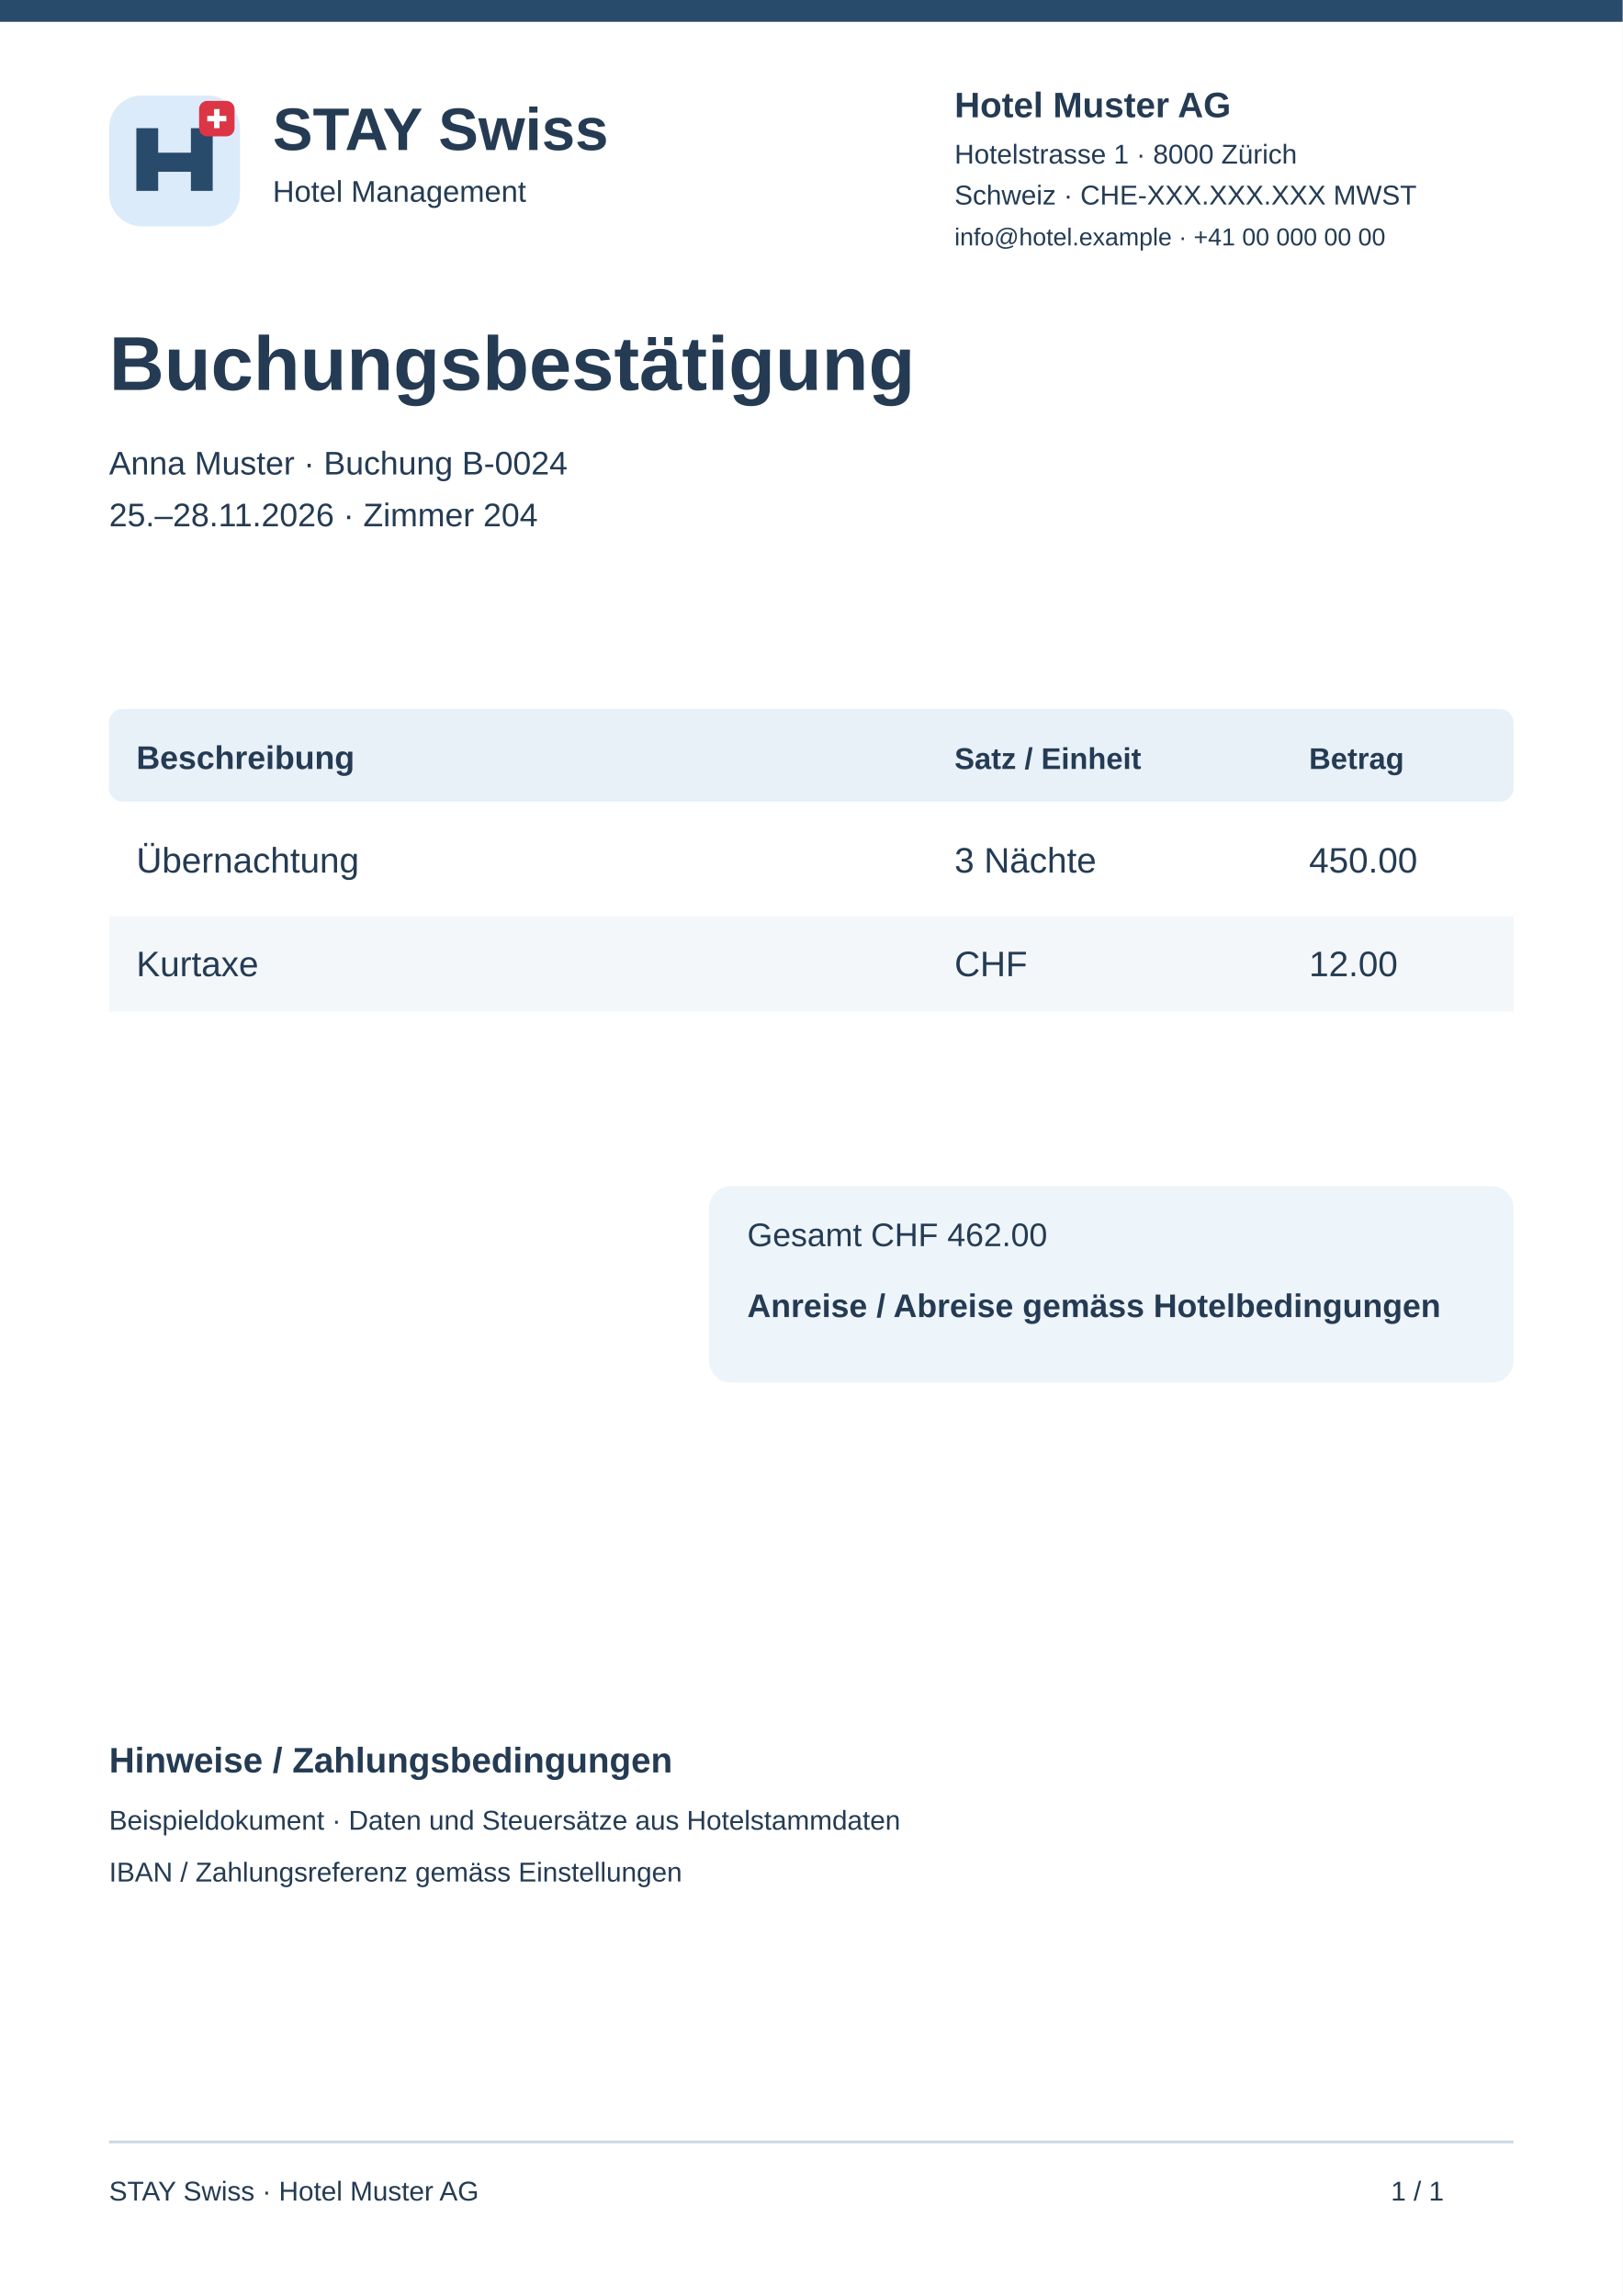
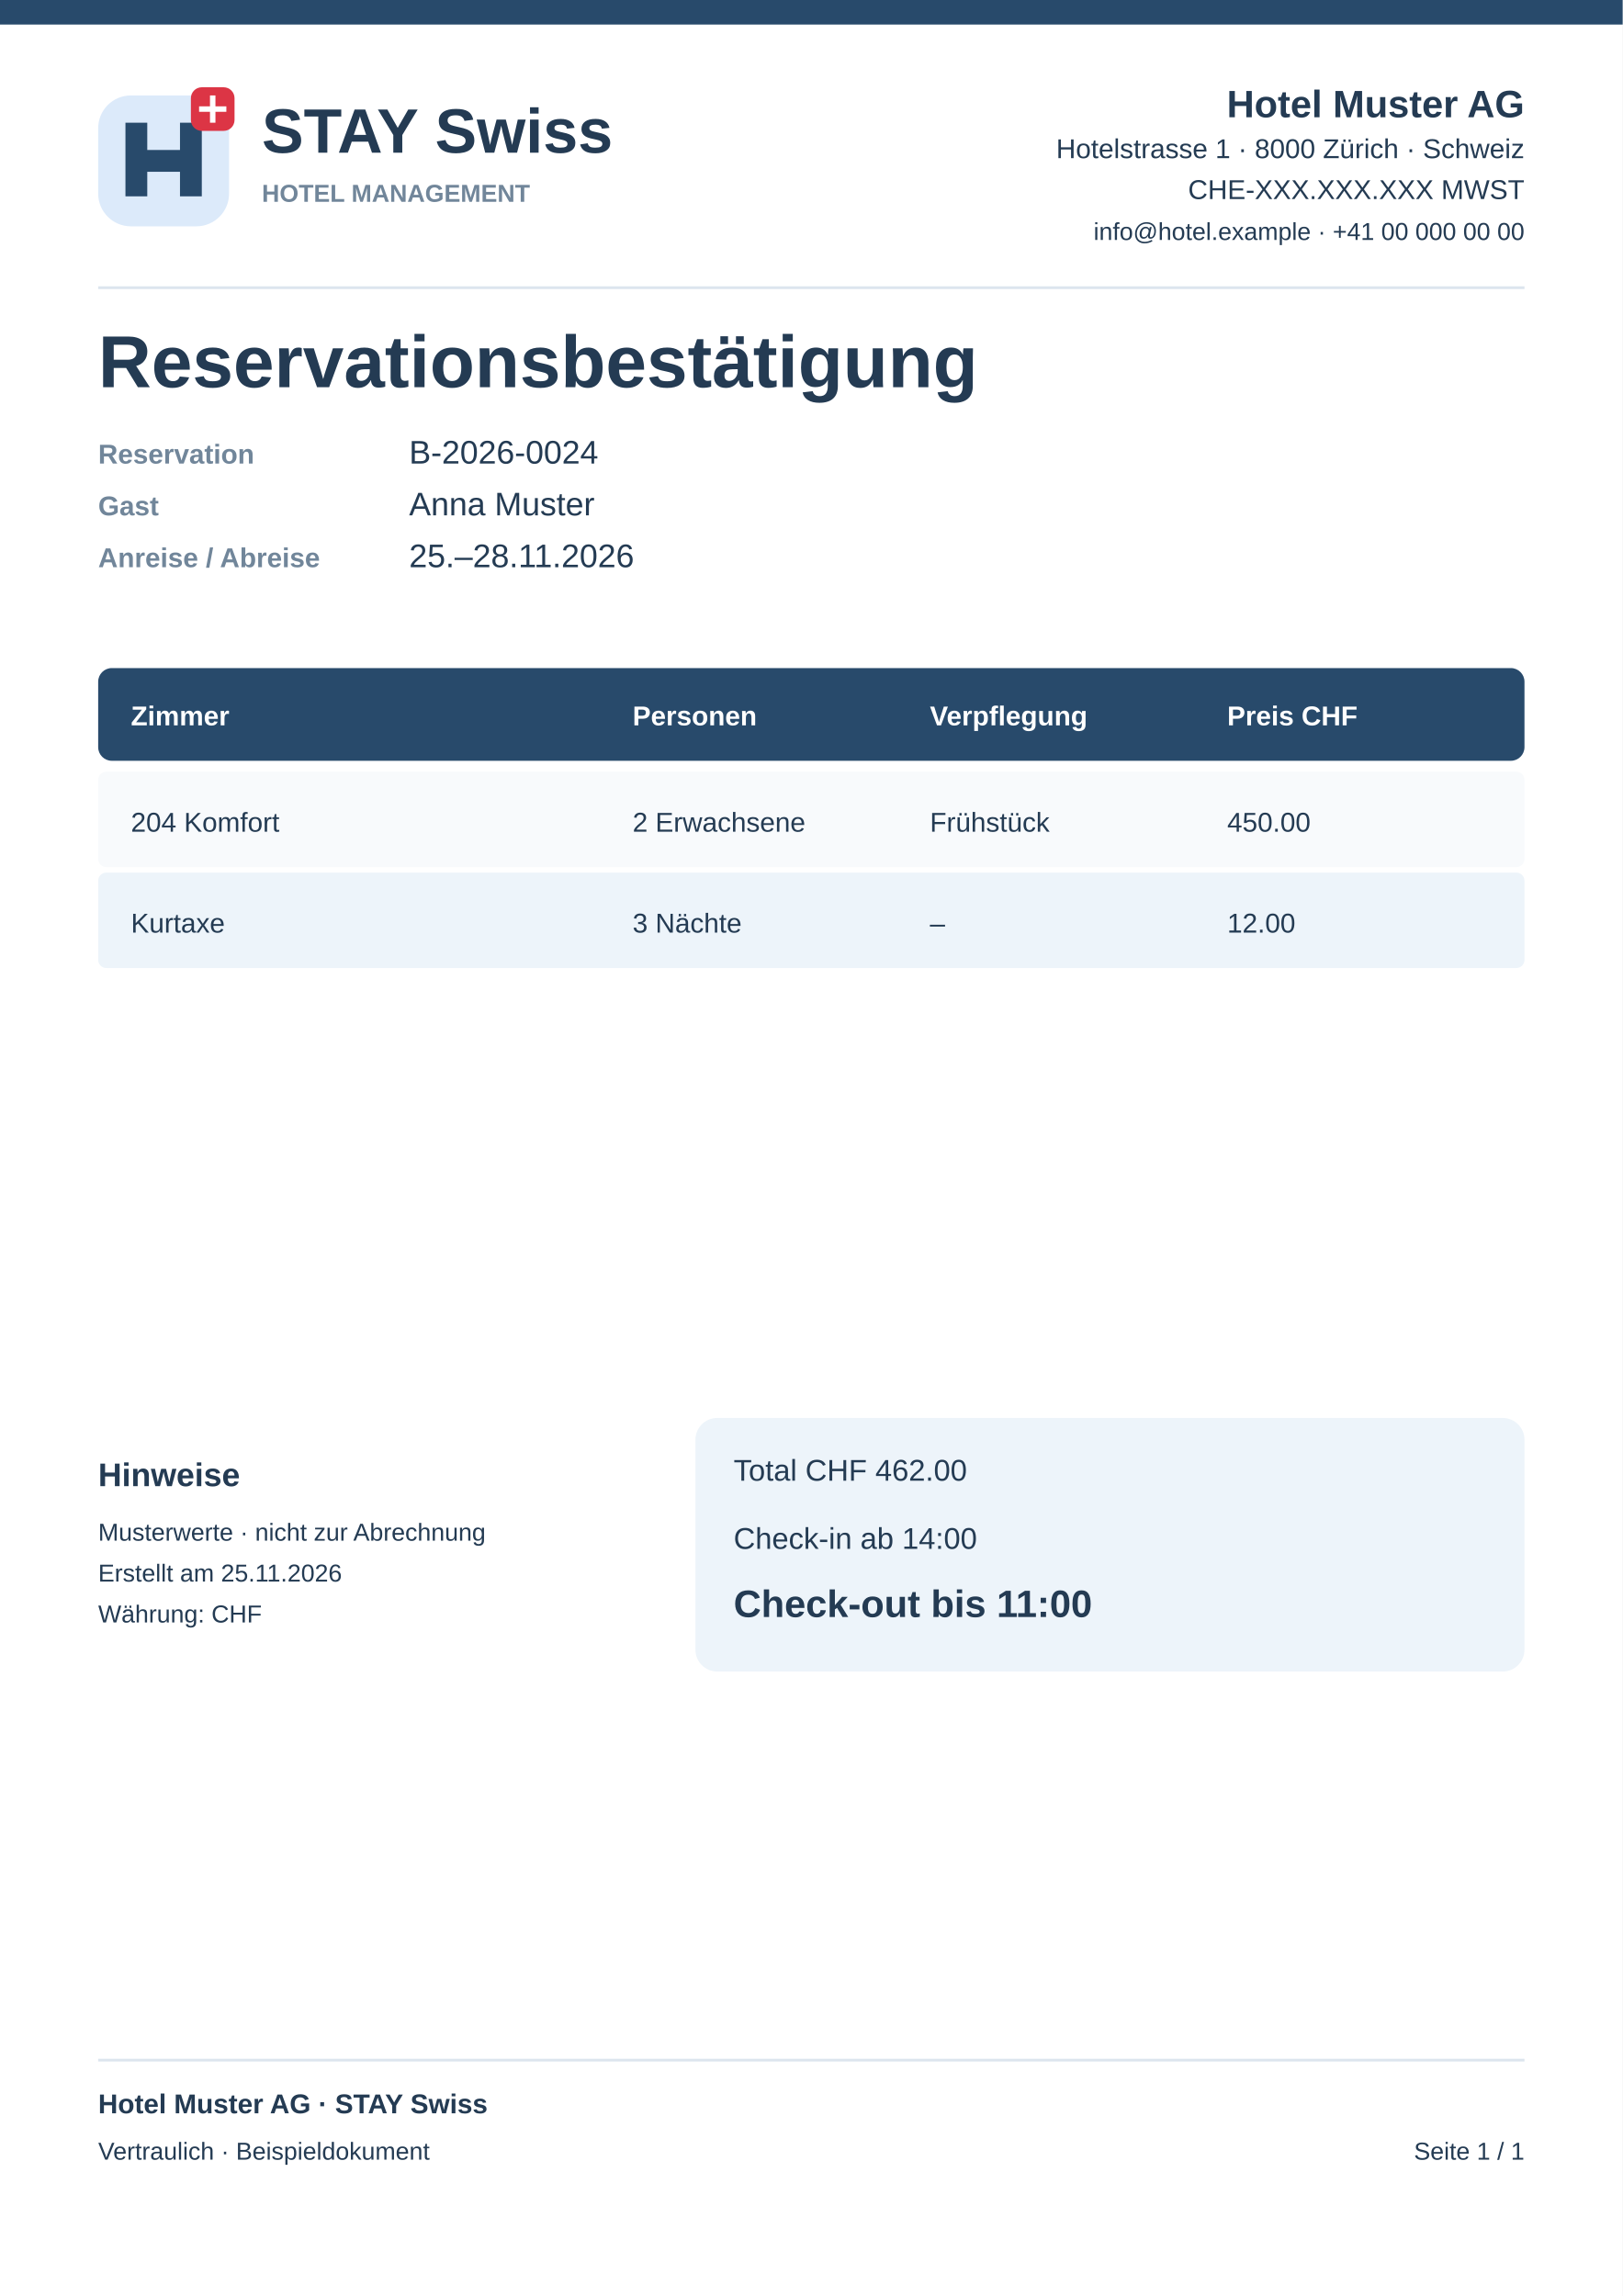
<svg xmlns="http://www.w3.org/2000/svg" width="595" height="842" viewBox="0 0 595 842">
-   <rect x="0" y="0" width="595" height="842" fill="#fff" rx="0" />
-   <rect x="0" y="0" width="595" height="8" fill="#284a6b" rx="0" />
-   <g transform="translate(40 35)">
-     <rect x="0" y="0" width="48" height="48" fill="#dcebfa" rx="12" />
-     <path d="M10 35V12H18V21H30V12H38V35H30V28H18V35Z" fill="#284a6b" />
-     <rect x="33" y="2" width="13" height="13" fill="#dc3545" rx="3" />
-     <path d="M39.5 5v7M36 8.5h7" stroke="white" stroke-width="2" />
-   </g>
-   <text x="100" y="55" font-family="Arial,sans-serif" font-size="22" font-weight="700" fill="#243b53">STAY Swiss</text>
-   <text x="100" y="74" font-family="Arial,sans-serif" font-size="11" font-weight="400" fill="#243b53">Hotel Management</text>
-   <text x="350" y="43" font-family="Arial,sans-serif" font-size="13" font-weight="700" fill="#243b53">Hotel Muster AG</text>
-   <text x="350" y="60" font-family="Arial,sans-serif" font-size="10" font-weight="400" fill="#243b53">Hotelstrasse 1 · 8000 Zürich</text>
-   <text x="350" y="75" font-family="Arial,sans-serif" font-size="10" font-weight="400" fill="#243b53">Schweiz · CHE-XXX.XXX.XXX MWST</text>
-   <text x="350" y="90" font-family="Arial,sans-serif" font-size="9" font-weight="400" fill="#243b53">info@hotel.example · +41 00 000 00 00</text>
-   <text x="40" y="143" font-family="Arial,sans-serif" font-size="28" font-weight="700" fill="#243b53">Buchungsbestätigung</text>
-   <text x="40" y="174" font-family="Arial,sans-serif" font-size="12" font-weight="400" fill="#243b53">Anna Muster · Buchung B-0024</text>
-   <text x="40" y="193" font-family="Arial,sans-serif" font-size="12" font-weight="400" fill="#243b53">25.–28.11.2026 · Zimmer 204</text>
-   <rect x="40" y="260" width="515" height="34" fill="#e8f0f8" rx="5" />
-   <text x="50" y="282" font-family="Arial,sans-serif" font-size="12" font-weight="700" fill="#243b53">Beschreibung</text>
-   <text x="350" y="282" font-family="Arial,sans-serif" font-size="11" font-weight="700" fill="#243b53">Satz / Einheit</text>
-   <text x="480" y="282" font-family="Arial,sans-serif" font-size="11" font-weight="700" fill="#243b53">Betrag</text>
-   <rect x="40" y="298" width="515" height="35" fill="#fff" rx="0" />
-   <text x="50" y="320" font-family="Arial,sans-serif" font-size="13" font-weight="400" fill="#243b53">Übernachtung</text>
-   <text x="350" y="320" font-family="Arial,sans-serif" font-size="13" font-weight="400" fill="#243b53">3 Nächte</text>
-   <text x="480" y="320" font-family="Arial,sans-serif" font-size="13" font-weight="400" fill="#243b53">450.00</text>
-   <rect x="40" y="336" width="515" height="35" fill="#f4f7fa" rx="0" />
-   <text x="50" y="358" font-family="Arial,sans-serif" font-size="13" font-weight="400" fill="#243b53">Kurtaxe</text>
-   <text x="350" y="358" font-family="Arial,sans-serif" font-size="13" font-weight="400" fill="#243b53">CHF</text>
-   <text x="480" y="358" font-family="Arial,sans-serif" font-size="13" font-weight="400" fill="#243b53">12.00</text>
-   <rect x="260" y="435" width="295" height="72" fill="#edf4fa" rx="8" />
-   <text x="274" y="457" font-family="Arial,sans-serif" font-size="12" font-weight="400" fill="#243b53">Gesamt CHF 462.00</text>
-   <text x="274" y="483" font-family="Arial,sans-serif" font-size="12" font-weight="700" fill="#243b53">Anreise / Abreise gemäss Hotelbedingungen</text>
-   <text x="40" y="650" font-family="Arial,sans-serif" font-size="13" font-weight="700" fill="#243b53">Hinweise / Zahlungsbedingungen</text>
-   <text x="40" y="671" font-family="Arial,sans-serif" font-size="10" font-weight="400" fill="#243b53">Beispieldokument · Daten und Steuersätze aus Hotelstammdaten</text>
-   <text x="40" y="690" font-family="Arial,sans-serif" font-size="10" font-weight="400" fill="#243b53">IBAN / Zahlungsreferenz gemäss Einstellungen</text>
-   <rect x="40" y="785" width="515" height="1" fill="#ccd8e4" rx="0" />
-   <text x="40" y="807" font-family="Arial,sans-serif" font-size="10" font-weight="400" fill="#243b53">STAY Swiss · Hotel Muster AG</text>
-   <text x="510" y="807" font-family="Arial,sans-serif" font-size="10" font-weight="400" fill="#243b53">1 / 1</text>
+   <rect x="0" y="0" width="595" height="842" rx="0" fill="#fff" />
+   <rect x="0" y="0" width="595" height="9" rx="0" fill="#284a6b" />
+   <rect x="36" y="35" width="48" height="48" rx="12" fill="#dceafa" />
+   <path d="M46 72V45H54V55H66V45H74V72H66V63H54V72Z" fill="#284a6b" />
+   <rect x="70" y="32" width="16" height="16" rx="4" fill="#dc3545" />
+   <path d="M78 35v10m-5-5h10" stroke="white" stroke-width="2" />
+   <text x="96" y="56" font-family="Arial,sans-serif" font-size="23" font-weight="700" fill="#243b53" text-anchor="start">STAY Swiss</text>
+   <text x="96" y="74" font-family="Arial,sans-serif" font-size="9" font-weight="700" fill="#71869a" text-anchor="start">HOTEL MANAGEMENT</text>
+   <text x="559" y="43" font-family="Arial,sans-serif" font-size="14" font-weight="700" fill="#243b53" text-anchor="end">Hotel Muster AG</text>
+   <text x="559" y="58" font-family="Arial,sans-serif" font-size="10" font-weight="400" fill="#243b53" text-anchor="end">Hotelstrasse 1 · 8000 Zürich · Schweiz</text>
+   <text x="559" y="73" font-family="Arial,sans-serif" font-size="10" font-weight="400" fill="#243b53" text-anchor="end">CHE-XXX.XXX.XXX MWST</text>
+   <text x="559" y="88" font-family="Arial,sans-serif" font-size="9" font-weight="400" fill="#243b53" text-anchor="end">info@hotel.example · +41 00 000 00 00</text>
+   <rect x="36" y="105" width="523" height="1" rx="0" fill="#dce5ee" />
+   <text x="36" y="142" font-family="Arial,sans-serif" font-size="27" font-weight="700" fill="#243b53" text-anchor="start">Reservationsbestätigung</text>
+   <text x="36" y="170" font-family="Arial,sans-serif" font-size="10" font-weight="700" fill="#71869a" text-anchor="start">Reservation</text>
+   <text x="150" y="170" font-family="Arial,sans-serif" font-size="12" font-weight="400" fill="#243b53" text-anchor="start">B-2026-0024</text>
+   <text x="36" y="189" font-family="Arial,sans-serif" font-size="10" font-weight="700" fill="#71869a" text-anchor="start">Gast</text>
+   <text x="150" y="189" font-family="Arial,sans-serif" font-size="12" font-weight="400" fill="#243b53" text-anchor="start">Anna Muster</text>
+   <text x="36" y="208" font-family="Arial,sans-serif" font-size="10" font-weight="700" fill="#71869a" text-anchor="start">Anreise / Abreise</text>
+   <text x="150" y="208" font-family="Arial,sans-serif" font-size="12" font-weight="400" fill="#243b53" text-anchor="start">25.–28.11.2026</text>
+   <rect x="36" y="245" width="523" height="34" rx="5" fill="#284a6b" />
+   <text x="48" y="266" font-family="Arial,sans-serif" font-size="10" font-weight="700" fill="#fff" text-anchor="start">Zimmer</text>
+   <text x="231.96" y="266" font-family="Arial,sans-serif" font-size="10" font-weight="700" fill="#fff" text-anchor="start">Personen</text>
+   <text x="340.973" y="266" font-family="Arial,sans-serif" font-size="10" font-weight="700" fill="#fff" text-anchor="start">Verpflegung</text>
+   <text x="449.987" y="266" font-family="Arial,sans-serif" font-size="10" font-weight="700" fill="#fff" text-anchor="start">Preis CHF</text>
+   <rect x="36" y="283" width="523" height="35" rx="3" fill="#f8fafc" />
+   <text x="48" y="305" font-family="Arial,sans-serif" font-size="10" font-weight="400" fill="#243b53" text-anchor="start">204 Komfort</text>
+   <text x="231.96" y="305" font-family="Arial,sans-serif" font-size="10" font-weight="400" fill="#243b53" text-anchor="start">2 Erwachsene</text>
+   <text x="340.973" y="305" font-family="Arial,sans-serif" font-size="10" font-weight="400" fill="#243b53" text-anchor="start">Frühstück</text>
+   <text x="449.987" y="305" font-family="Arial,sans-serif" font-size="10" font-weight="400" fill="#243b53" text-anchor="start">450.00</text>
+   <rect x="36" y="320" width="523" height="35" rx="3" fill="#edf4fa" />
+   <text x="48" y="342" font-family="Arial,sans-serif" font-size="10" font-weight="400" fill="#243b53" text-anchor="start">Kurtaxe</text>
+   <text x="231.96" y="342" font-family="Arial,sans-serif" font-size="10" font-weight="400" fill="#243b53" text-anchor="start">3 Nächte</text>
+   <text x="340.973" y="342" font-family="Arial,sans-serif" font-size="10" font-weight="400" fill="#243b53" text-anchor="start">–</text>
+   <text x="449.987" y="342" font-family="Arial,sans-serif" font-size="10" font-weight="400" fill="#243b53" text-anchor="start">12.00</text>
+   <rect x="255" y="520" width="304" height="93" rx="8" fill="#edf4fa" />
+   <text x="269" y="543" font-family="Arial,sans-serif" font-size="11" font-weight="400" fill="#243b53" text-anchor="start">Total CHF 462.00</text>
+   <text x="269" y="568" font-family="Arial,sans-serif" font-size="11" font-weight="400" fill="#243b53" text-anchor="start">Check-in ab 14:00</text>
+   <text x="269" y="593" font-family="Arial,sans-serif" font-size="14" font-weight="700" fill="#243b53" text-anchor="start">Check-out bis 11:00</text>
+   <text x="36" y="545" font-family="Arial,sans-serif" font-size="12" font-weight="700" fill="#243b53" text-anchor="start">Hinweise</text>
+   <text x="36" y="565" font-family="Arial,sans-serif" font-size="9" font-weight="400" fill="#243b53" text-anchor="start">Musterwerte · nicht zur Abrechnung</text>
+   <text x="36" y="580" font-family="Arial,sans-serif" font-size="9" font-weight="400" fill="#243b53" text-anchor="start">Erstellt am 25.11.2026</text>
+   <text x="36" y="595" font-family="Arial,sans-serif" font-size="9" font-weight="400" fill="#243b53" text-anchor="start">Währung: CHF</text>
+   <rect x="36" y="755" width="523" height="1" rx="0" fill="#dce5ee" />
+   <text x="36" y="775" font-family="Arial,sans-serif" font-size="10" font-weight="700" fill="#243b53" text-anchor="start">Hotel Muster AG · STAY Swiss</text>
+   <text x="36" y="792" font-family="Arial,sans-serif" font-size="9" font-weight="400" fill="#243b53" text-anchor="start">Vertraulich · Beispieldokument</text>
+   <text x="559" y="792" font-family="Arial,sans-serif" font-size="9" font-weight="400" fill="#243b53" text-anchor="end">Seite 1 / 1</text>
</svg>
